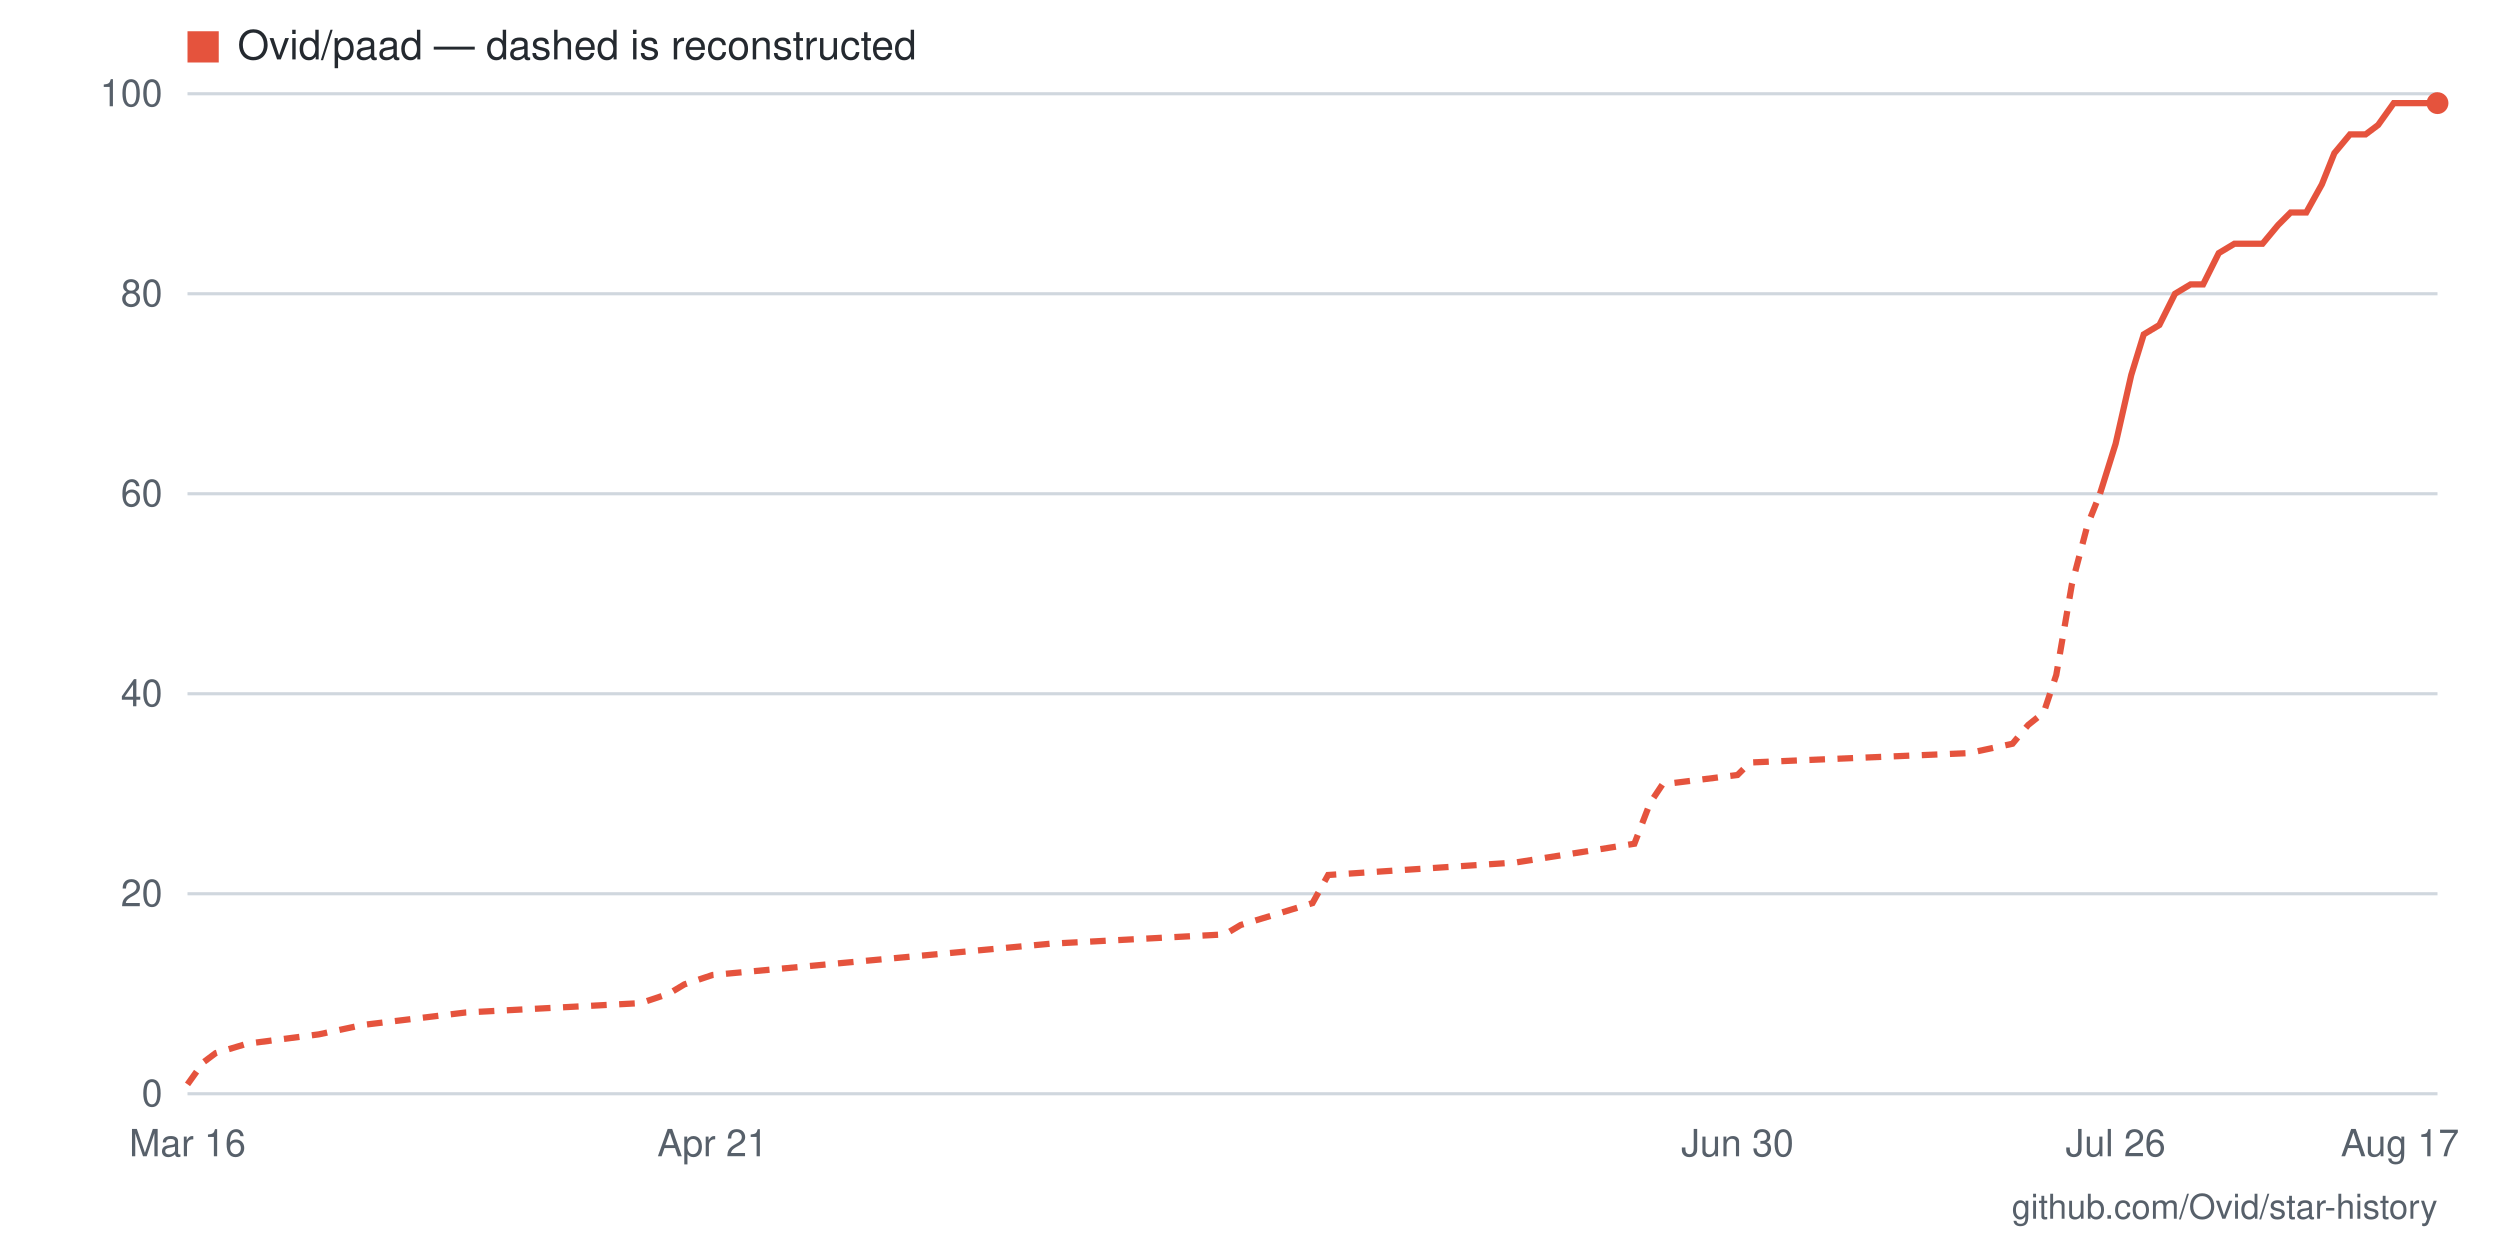
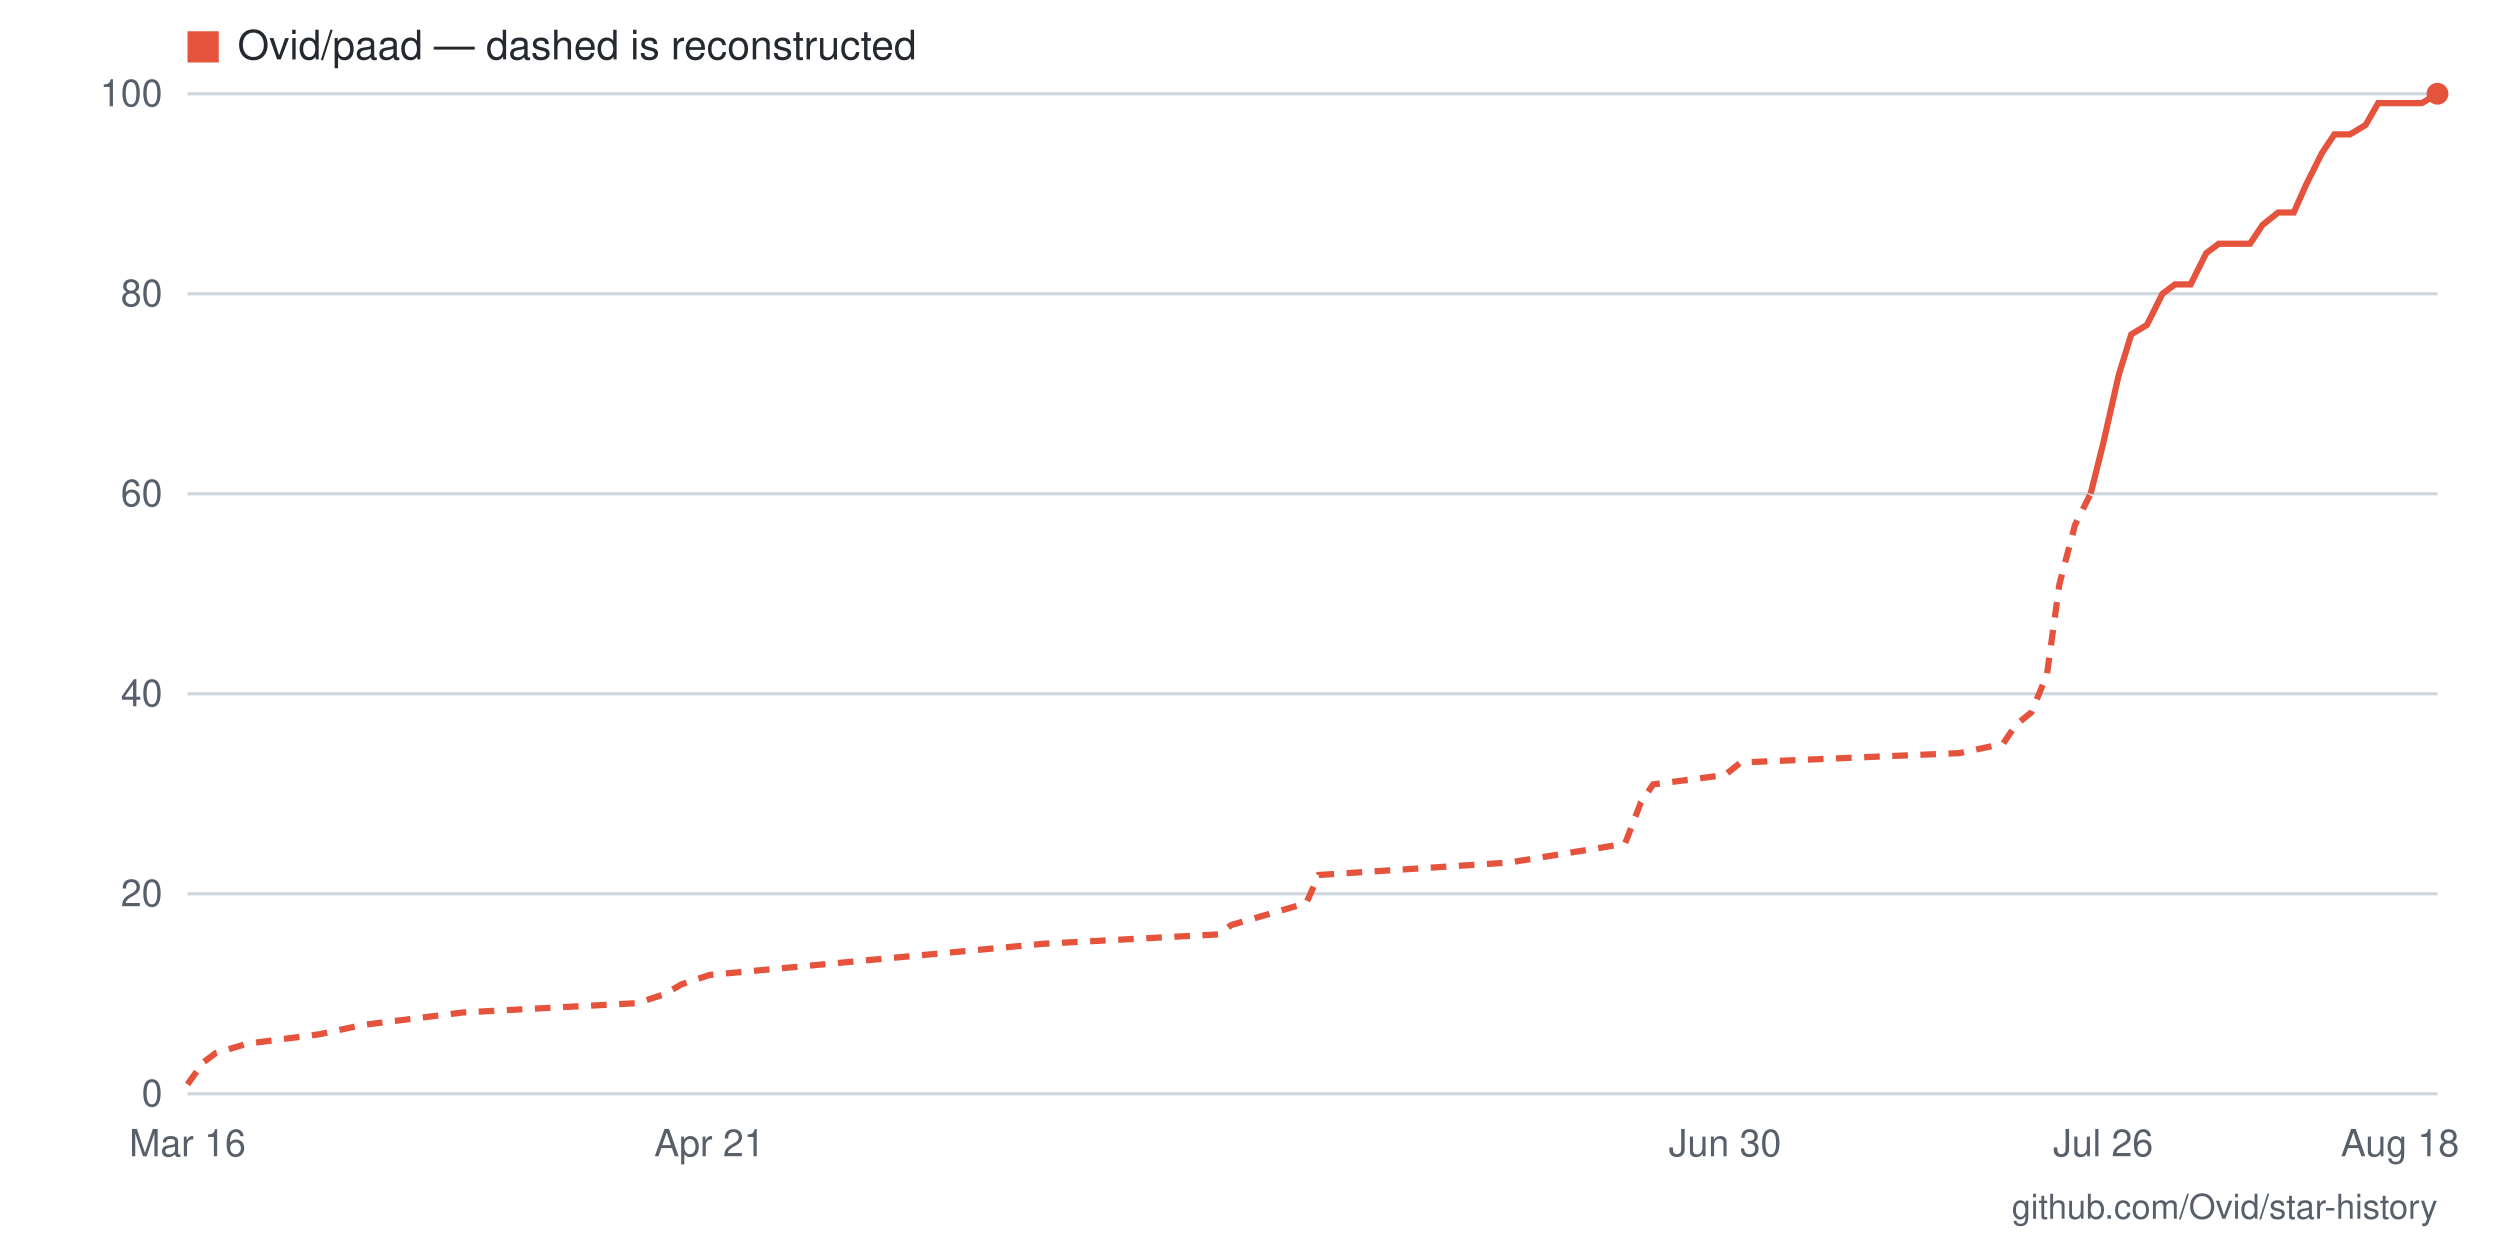
- <svg xmlns="http://www.w3.org/2000/svg" viewBox="0 0 800 400" width="800" height="400" role="img" aria-label="Star history for Ovid/paad: 99 stars as of 2026-08-17">
+ <svg xmlns="http://www.w3.org/2000/svg" viewBox="0 0 800 400" width="800" height="400" role="img" aria-label="Star history for Ovid/paad: 100 stars as of 2026-08-18">
  <rect width="800" height="400" fill="#ffffff" />
  <line x1="60" y1="350" x2="780" y2="350" stroke="#d0d7de" stroke-width="1" />
  <text x="52" y="354" text-anchor="end" font-family="-apple-system,BlinkMacSystemFont,'Segoe UI',Helvetica,Arial,sans-serif" font-size="12" fill="#57606a">0</text>
  <line x1="60" y1="286" x2="780" y2="286" stroke="#d0d7de" stroke-width="1" />
  <text x="52" y="290" text-anchor="end" font-family="-apple-system,BlinkMacSystemFont,'Segoe UI',Helvetica,Arial,sans-serif" font-size="12" fill="#57606a">20</text>
  <line x1="60" y1="222" x2="780" y2="222" stroke="#d0d7de" stroke-width="1" />
  <text x="52" y="226" text-anchor="end" font-family="-apple-system,BlinkMacSystemFont,'Segoe UI',Helvetica,Arial,sans-serif" font-size="12" fill="#57606a">40</text>
  <line x1="60" y1="158" x2="780" y2="158" stroke="#d0d7de" stroke-width="1" />
  <text x="52" y="162" text-anchor="end" font-family="-apple-system,BlinkMacSystemFont,'Segoe UI',Helvetica,Arial,sans-serif" font-size="12" fill="#57606a">60</text>
  <line x1="60" y1="94" x2="780" y2="94" stroke="#d0d7de" stroke-width="1" />
  <text x="52" y="98" text-anchor="end" font-family="-apple-system,BlinkMacSystemFont,'Segoe UI',Helvetica,Arial,sans-serif" font-size="12" fill="#57606a">80</text>
  <line x1="60" y1="30" x2="780" y2="30" stroke="#d0d7de" stroke-width="1" />
  <text x="52" y="34" text-anchor="end" font-family="-apple-system,BlinkMacSystemFont,'Segoe UI',Helvetica,Arial,sans-serif" font-size="12" fill="#57606a">100</text>
-   <text x="768" y="370" text-anchor="middle" font-family="-apple-system,BlinkMacSystemFont,'Segoe UI',Helvetica,Arial,sans-serif" font-size="12" fill="#57606a">Aug 17</text>
-   <text x="677" y="370" text-anchor="middle" font-family="-apple-system,BlinkMacSystemFont,'Segoe UI',Helvetica,Arial,sans-serif" font-size="12" fill="#57606a">Jul 26</text>
-   <text x="556" y="370" text-anchor="middle" font-family="-apple-system,BlinkMacSystemFont,'Segoe UI',Helvetica,Arial,sans-serif" font-size="12" fill="#57606a">Jun 30</text>
-   <text x="228" y="370" text-anchor="middle" font-family="-apple-system,BlinkMacSystemFont,'Segoe UI',Helvetica,Arial,sans-serif" font-size="12" fill="#57606a">Apr 21</text>
+   <text x="768" y="370" text-anchor="middle" font-family="-apple-system,BlinkMacSystemFont,'Segoe UI',Helvetica,Arial,sans-serif" font-size="12" fill="#57606a">Aug 18</text>
+   <text x="673" y="370" text-anchor="middle" font-family="-apple-system,BlinkMacSystemFont,'Segoe UI',Helvetica,Arial,sans-serif" font-size="12" fill="#57606a">Jul 26</text>
+   <text x="552" y="370" text-anchor="middle" font-family="-apple-system,BlinkMacSystemFont,'Segoe UI',Helvetica,Arial,sans-serif" font-size="12" fill="#57606a">Jun 30</text>
+   <text x="227" y="370" text-anchor="middle" font-family="-apple-system,BlinkMacSystemFont,'Segoe UI',Helvetica,Arial,sans-serif" font-size="12" fill="#57606a">Apr 21</text>
  <text x="60" y="370" text-anchor="middle" font-family="-apple-system,BlinkMacSystemFont,'Segoe UI',Helvetica,Arial,sans-serif" font-size="12" fill="#57606a">Mar 16</text>
-   <polyline fill="none" stroke="#e5533d" stroke-width="2" stroke-dasharray="5 4" points="60,347 65,340 69,337 79,334 102,331 116,328 149,324 205,321 214,318 219,315 228,312 336,302 392,299 397,296 420,289 425,280 485,276 523,270 528,257 532,251 556,248 560,244 630,241 644,238 649,232 654,228 658,216 663,187 668,168 672,158" />
-   <polyline fill="none" stroke="#e5533d" stroke-width="2" points="672,158 677,142 682,120 686,107 691,104 696,94 701,91 705,91 710,81 715,78 719,78 724,78 729,72 733,68 738,68 743,59 747,49 752,43 757,43 761,40 766,33 771,33 775,33 780,33" />
-   <circle cx="780" cy="33" r="3.5" fill="#e5533d" />
+   <polyline fill="none" stroke="#e5533d" stroke-width="2" stroke-dasharray="5 4" points="60,347 65,340 69,337 79,334 102,331 116,328 148,324 204,321 213,318 218,315 227,312 334,302 390,299 394,296 418,289 422,280 483,276 520,270 525,257 529,251 552,248 557,244 627,241 641,238 645,232 650,228 655,216 659,187 664,168 669,158" />
+   <polyline fill="none" stroke="#e5533d" stroke-width="2" points="669,158 673,142 678,120 682,107 687,104 692,94 696,91 701,91 706,81 710,78 715,78 720,78 724,72 729,68 734,68 738,59 743,49 747,43 752,43 757,40 761,33 766,33 771,33 775,33 780,30" />
+   <circle cx="780" cy="30" r="3.5" fill="#e5533d" />
  <rect x="60" y="10" width="10" height="10" fill="#e5533d" />
  <text x="76" y="19" font-family="-apple-system,BlinkMacSystemFont,'Segoe UI',Helvetica,Arial,sans-serif" font-size="13" fill="#24292f">Ovid/paad — dashed is reconstructed</text>
  <text x="780" y="390" text-anchor="end" font-family="-apple-system,BlinkMacSystemFont,'Segoe UI',Helvetica,Arial,sans-serif" font-size="11" fill="#57606a">github.com/Ovid/star-history</text>
</svg>
